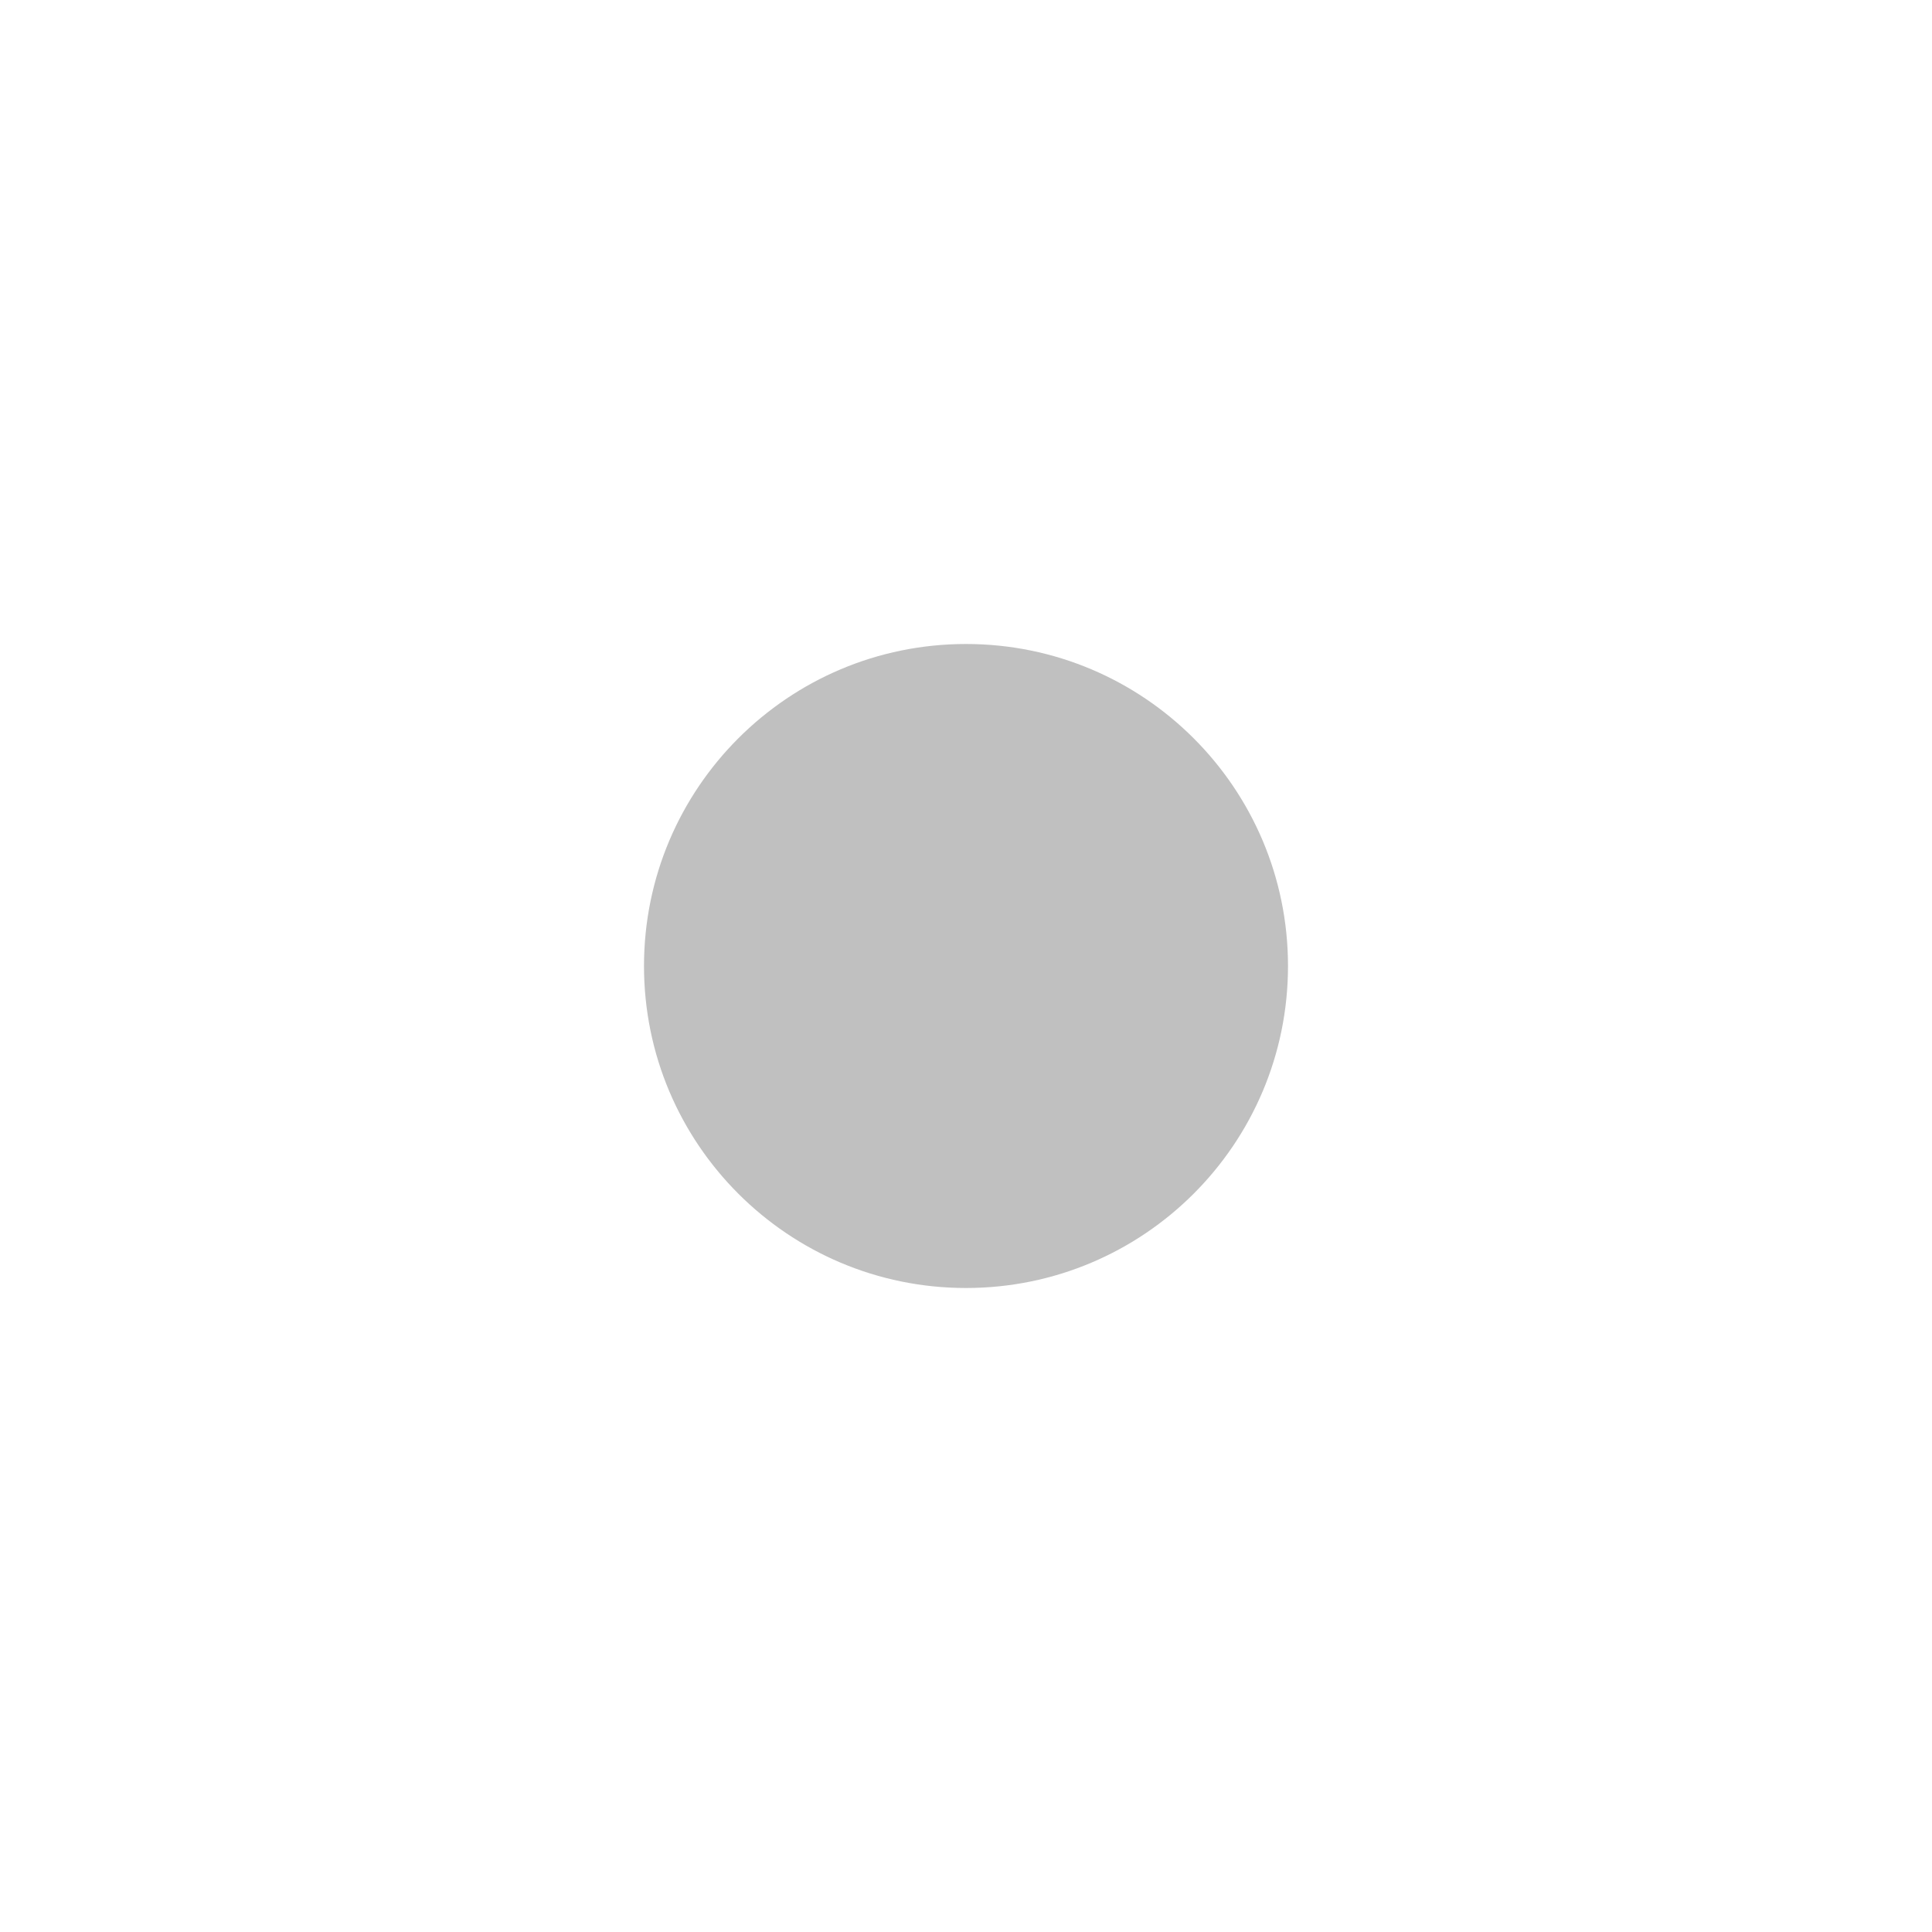
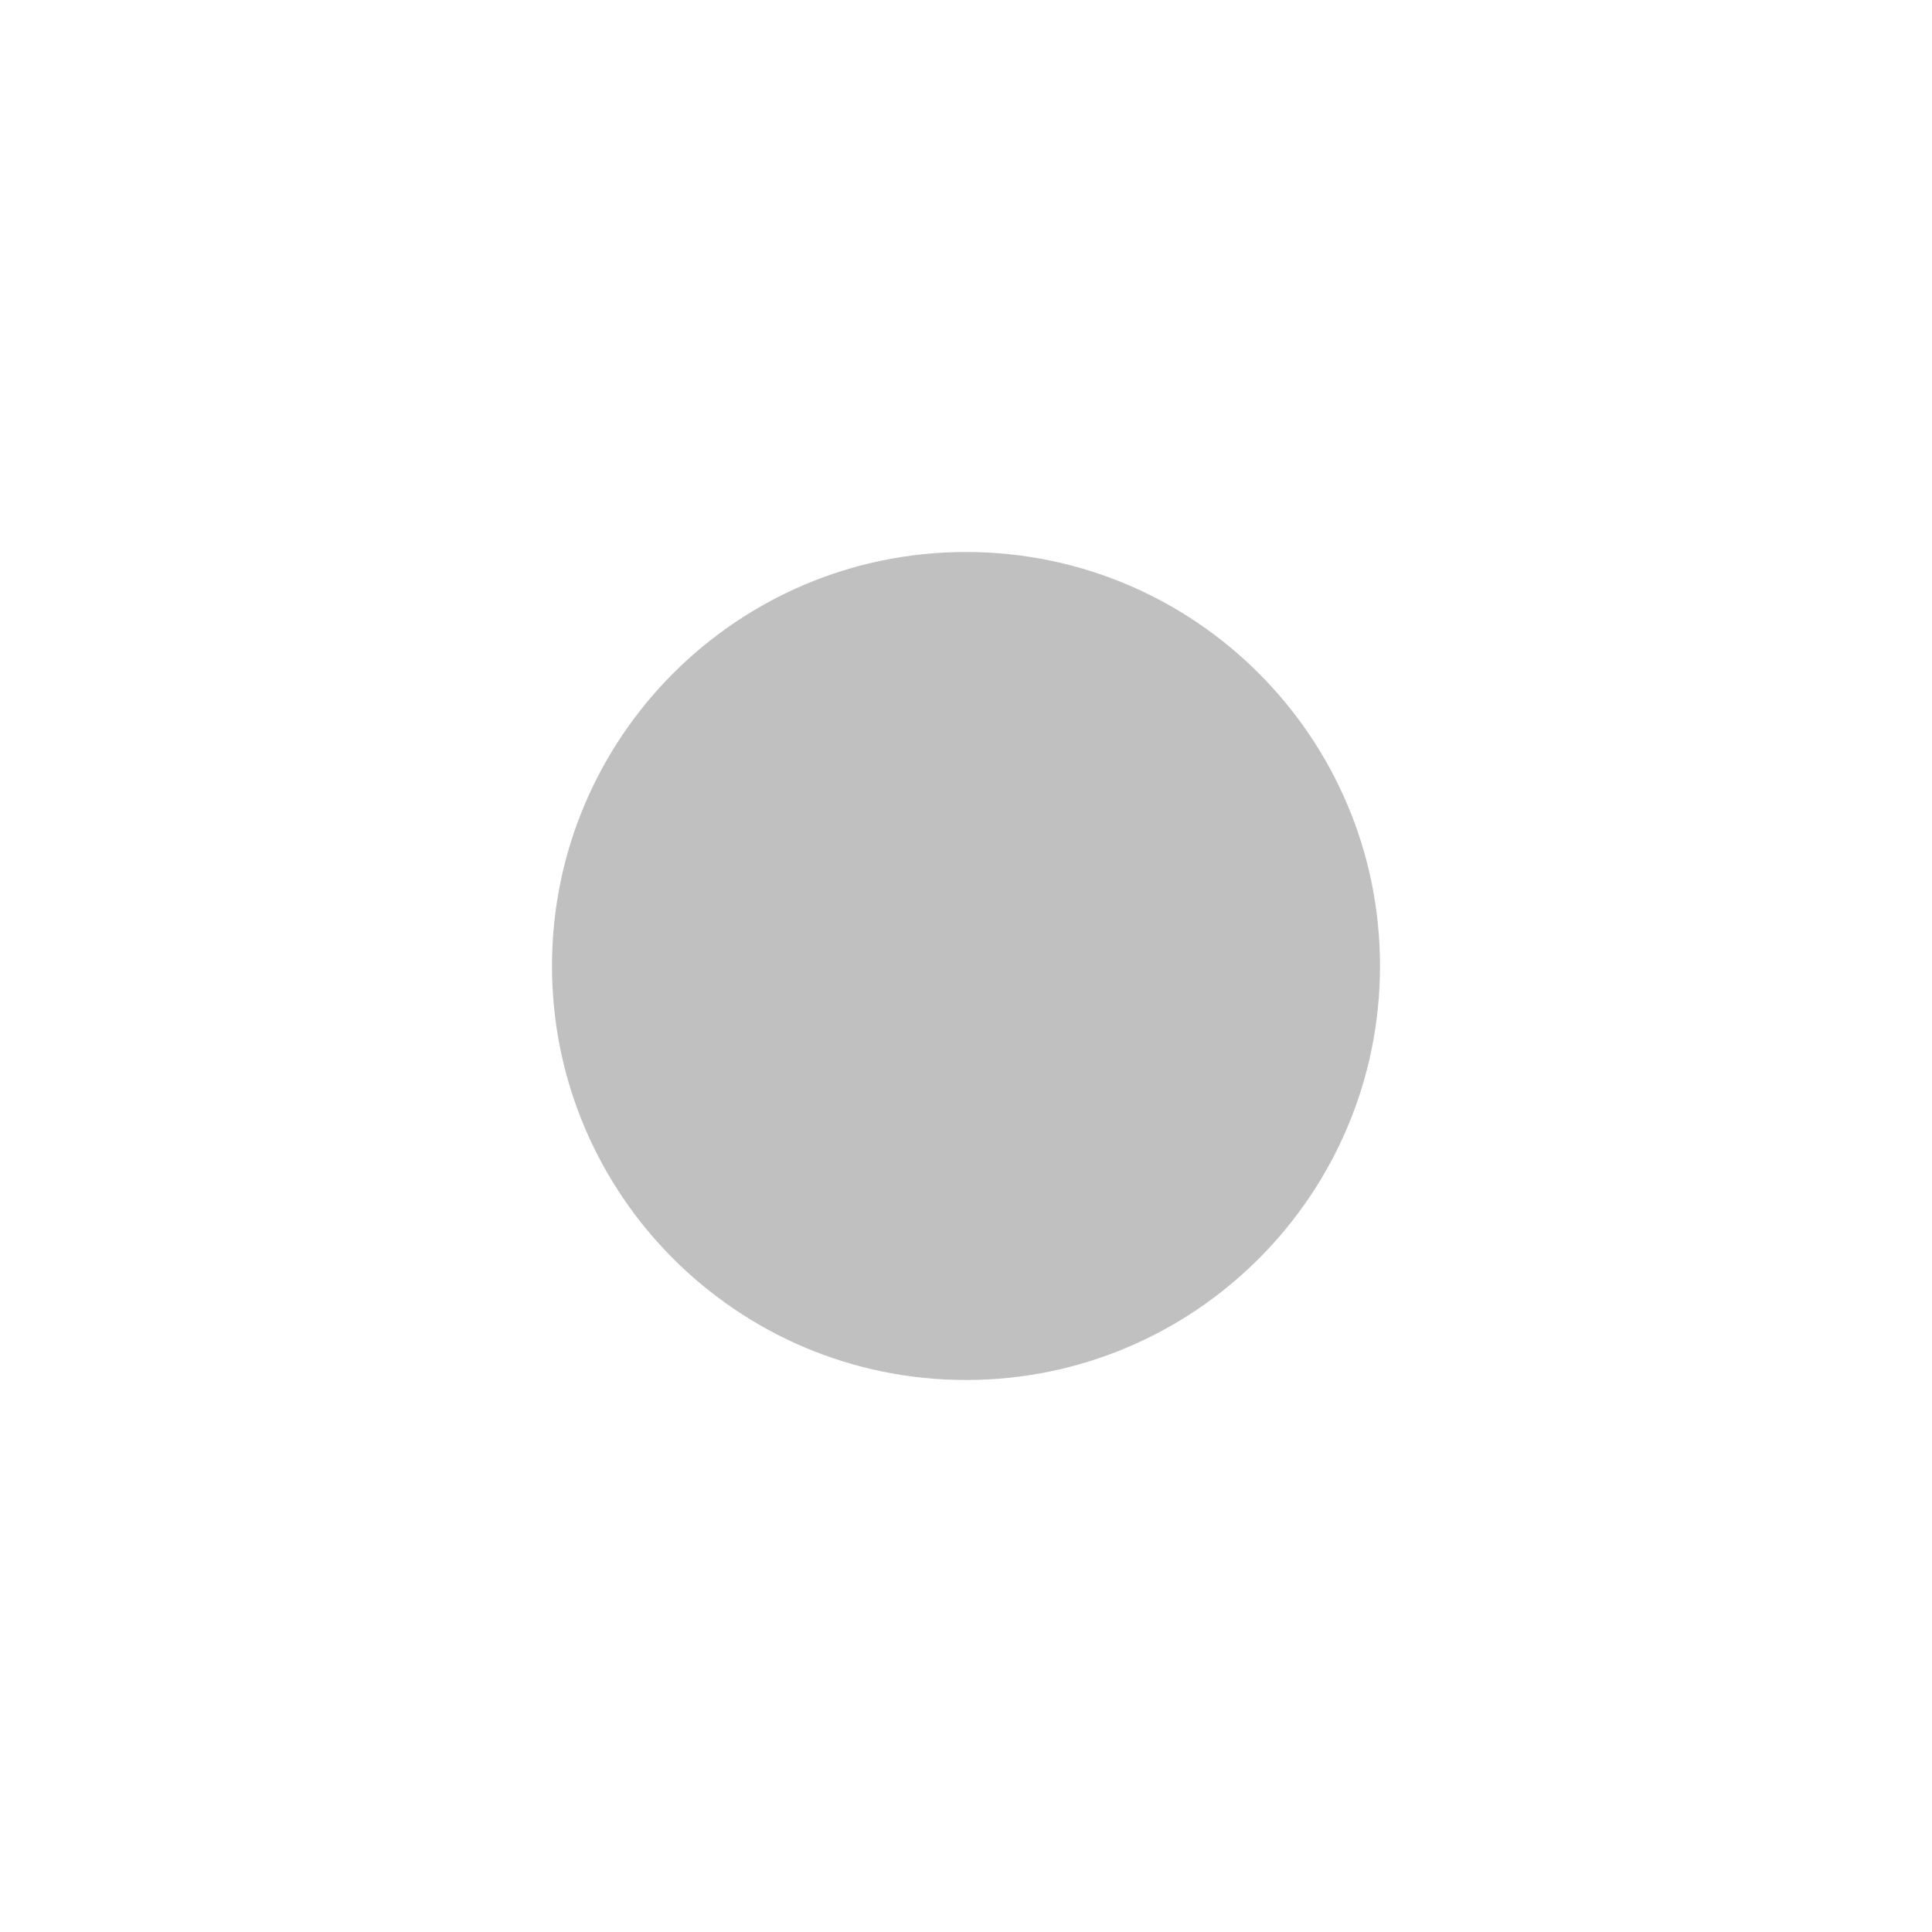
- <svg xmlns="http://www.w3.org/2000/svg" width="24" height="24" viewBox="0 0 24 24">
-   <circle cx="12" cy="12" r="4" fill="silver" />
+ <svg xmlns="http://www.w3.org/2000/svg" width="14" height="14" fill="none" viewBox="0 0 14 14">
+   <circle cx="7" cy="7" r="3" fill="silver" class="fg" style="stroke-width:1" />
</svg>
